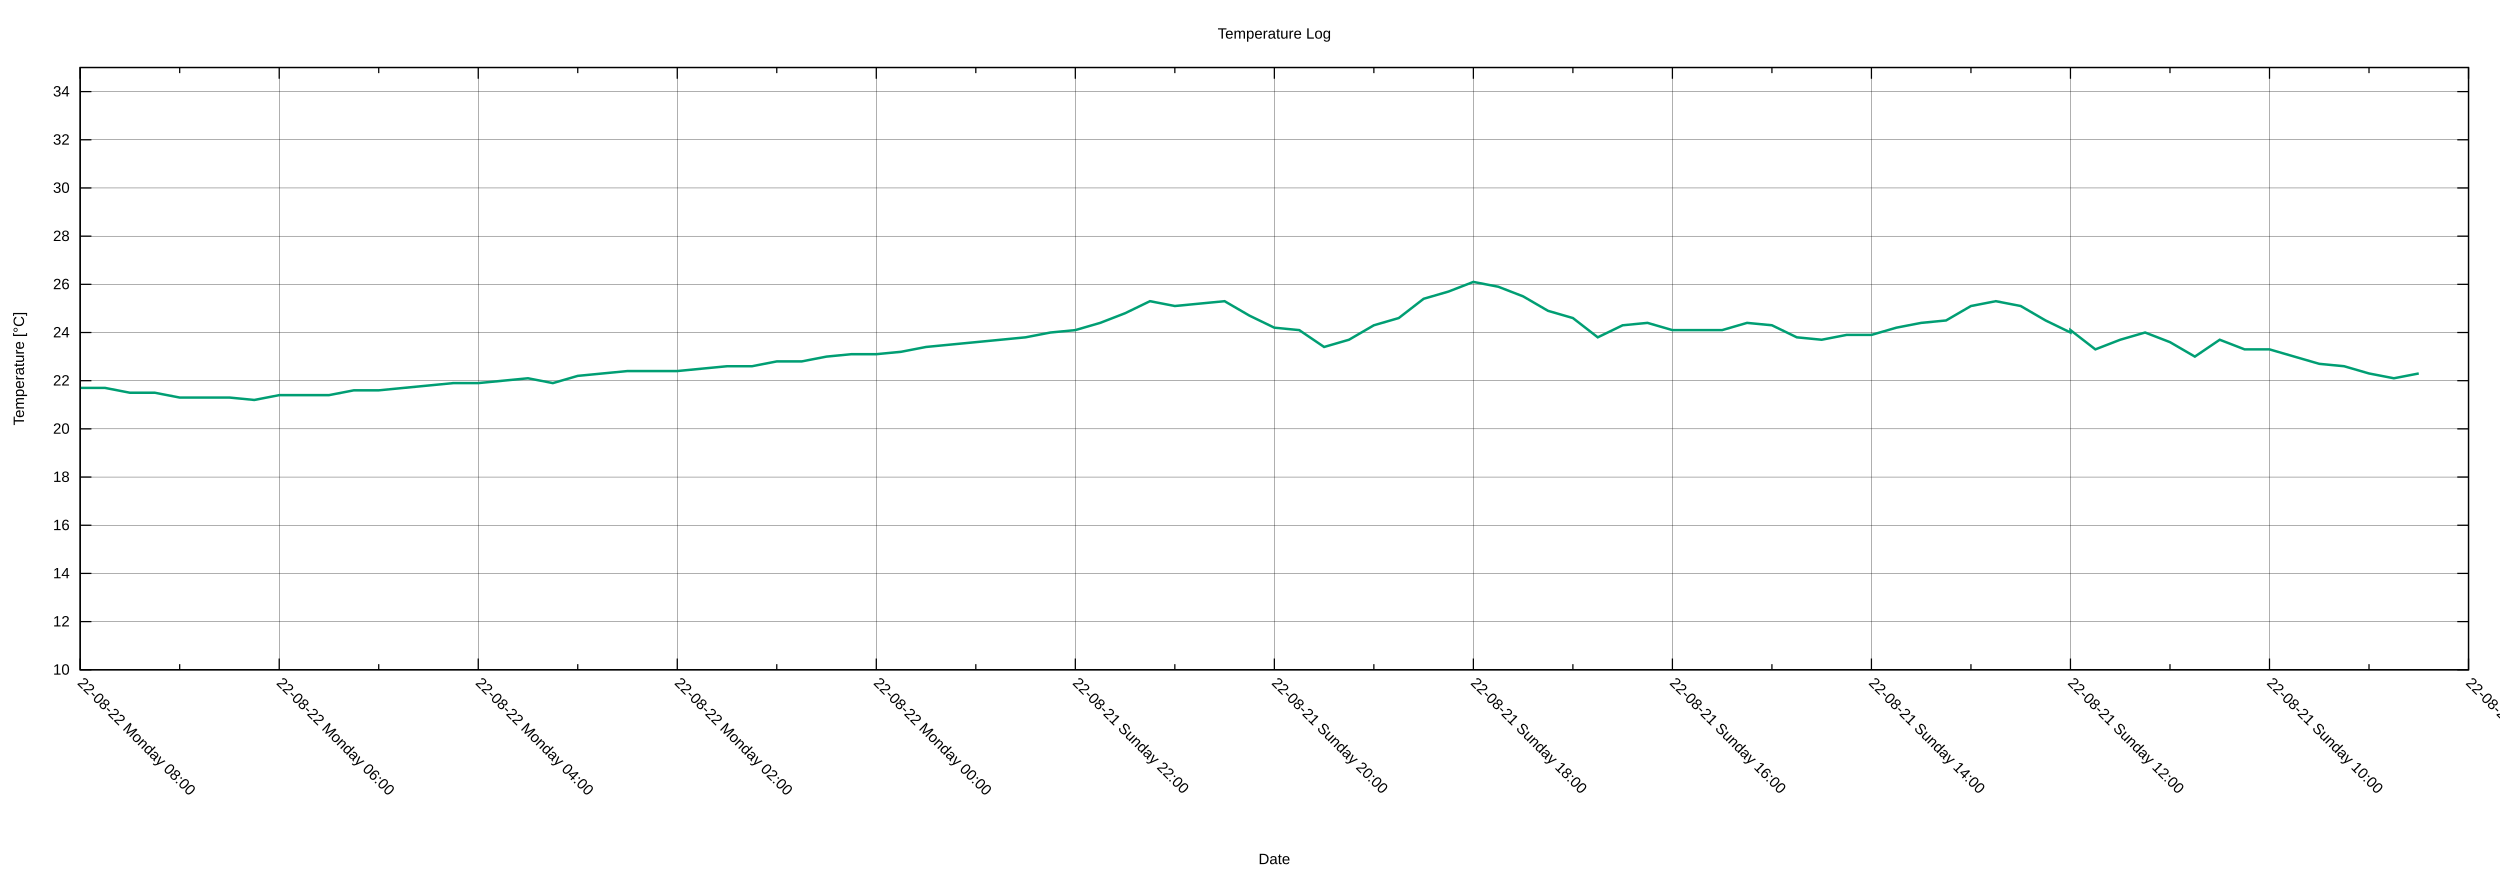
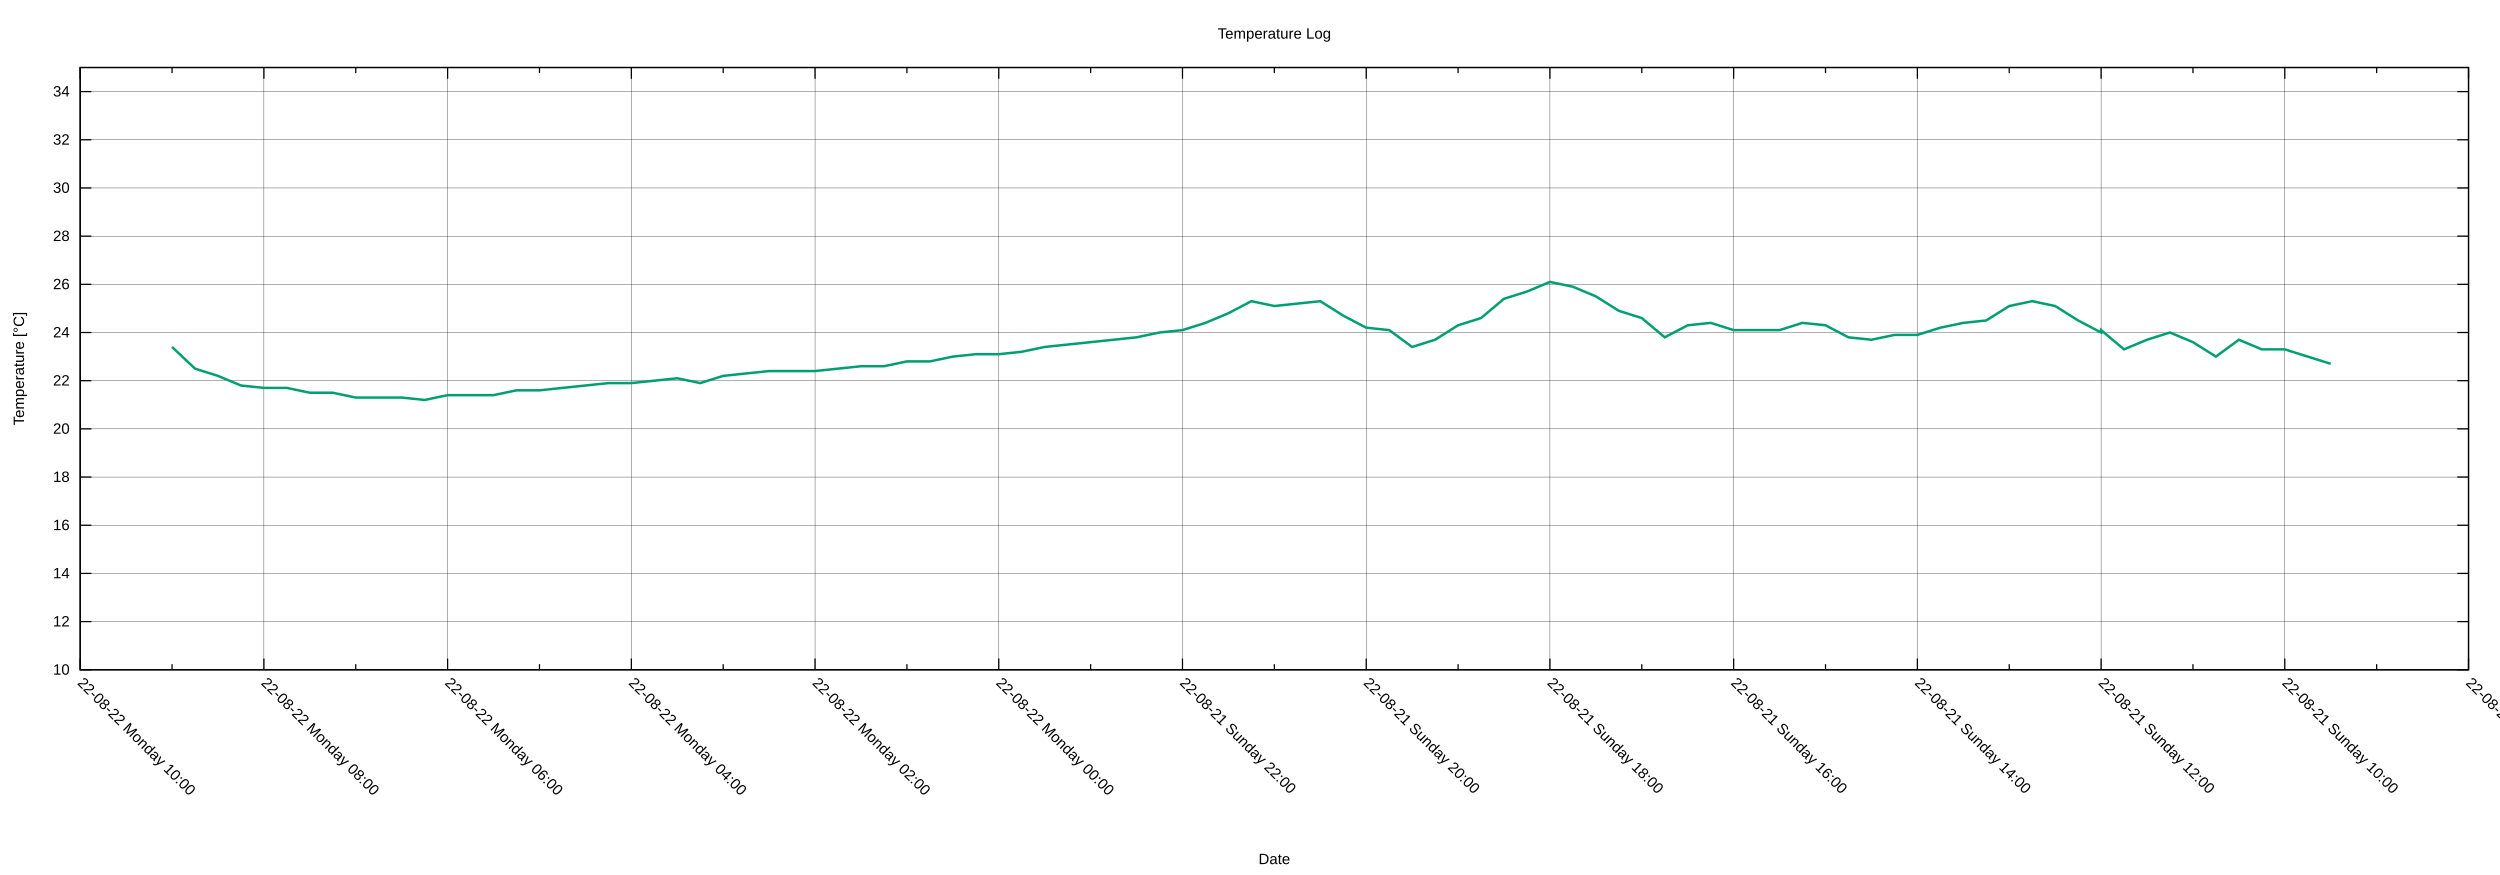
<svg xmlns="http://www.w3.org/2000/svg" xmlns:xlink="http://www.w3.org/1999/xlink" width="2000" height="700" viewBox="0 0 2000 700">
  <g id="gnuplot_canvas">
    <rect x="0" y="0" width="2000" height="700" fill="none" />
    <defs>
      <circle id="gpDot" r="0.5" stroke-width="0.5" stroke="currentColor" />
      <path id="gpPt0" stroke-width="0.222" stroke="currentColor" d="M-1,0 h2 M0,-1 v2" />
      <path id="gpPt1" stroke-width="0.222" stroke="currentColor" d="M-1,-1 L1,1 M1,-1 L-1,1" />
      <path id="gpPt2" stroke-width="0.222" stroke="currentColor" d="M-1,0 L1,0 M0,-1 L0,1 M-1,-1 L1,1 M-1,1 L1,-1" />
      <rect id="gpPt3" stroke-width="0.222" stroke="currentColor" x="-1" y="-1" width="2" height="2" />
      <rect id="gpPt4" stroke-width="0.222" stroke="currentColor" fill="currentColor" x="-1" y="-1" width="2" height="2" />
      <circle id="gpPt5" stroke-width="0.222" stroke="currentColor" cx="0" cy="0" r="1" />
      <use xlink:href="#gpPt5" id="gpPt6" fill="currentColor" stroke="none" />
      <path id="gpPt7" stroke-width="0.222" stroke="currentColor" d="M0,-1.33 L-1.33,0.67 L1.33,0.67 z" />
      <use xlink:href="#gpPt7" id="gpPt8" fill="currentColor" stroke="none" />
      <use xlink:href="#gpPt7" id="gpPt9" stroke="currentColor" transform="rotate(180)" />
      <use xlink:href="#gpPt9" id="gpPt10" fill="currentColor" stroke="none" />
      <use xlink:href="#gpPt3" id="gpPt11" stroke="currentColor" transform="rotate(45)" />
      <use xlink:href="#gpPt11" id="gpPt12" fill="currentColor" stroke="none" />
      <path id="gpPt13" stroke-width="0.222" stroke="currentColor" d="M0,1.330 L1.265,0.411 L0.782,-1.067 L-0.782,-1.076 L-1.265,0.411 z" />
      <use xlink:href="#gpPt13" id="gpPt14" fill="currentColor" stroke="none" />
      <filter id="textbox" filterUnits="objectBoundingBox" x="0" y="0" height="1" width="1">
        <feFlood flood-color="white" flood-opacity="1" result="bgnd" />
        <feComposite in="SourceGraphic" in2="bgnd" operator="atop" />
      </filter>
      <filter id="greybox" filterUnits="objectBoundingBox" x="0" y="0" height="1" width="1">
        <feFlood flood-color="lightgrey" flood-opacity="1" result="grey" />
        <feComposite in="SourceGraphic" in2="grey" operator="atop" />
      </filter>
    </defs>
    <g fill="none" color="white" stroke="currentColor" stroke-width="1.00" stroke-linecap="butt" stroke-linejoin="miter">
</g>
    <g fill="none" color="black" stroke="currentColor" stroke-width="1.00" stroke-linecap="butt" stroke-linejoin="miter">
</g>
    <g fill="none" color="black" stroke="black" stroke-width="0.25" stroke-linecap="butt" stroke-linejoin="miter">
</g>
    <g fill="none" color="black" stroke="currentColor" stroke-width="0.25" stroke-linecap="butt" stroke-linejoin="miter">
      <path stroke="black" class="gridline" d="M64.14,535.82 L1974.82,535.82  " />
    </g>
    <g fill="none" color="black" stroke="black" stroke-width="1.00" stroke-linecap="butt" stroke-linejoin="miter">
</g>
    <g fill="none" color="black" stroke="currentColor" stroke-width="1.00" stroke-linecap="butt" stroke-linejoin="miter">
      <path stroke="black" d="M64.14,535.82 L73.14,535.82 M1974.82,535.82 L1965.82,535.82  " />
      <g transform="translate(55.75,539.72)" stroke="none" fill="black" font-family="Arial" font-size="12.00" text-anchor="end">
        <text>
          <tspan font-family="Arial"> 10</tspan>
        </text>
      </g>
    </g>
    <g fill="none" color="black" stroke="currentColor" stroke-width="1.00" stroke-linecap="butt" stroke-linejoin="miter">
</g>
    <g fill="none" color="black" stroke="black" stroke-width="0.25" stroke-linecap="butt" stroke-linejoin="miter">
</g>
    <g fill="none" color="black" stroke="currentColor" stroke-width="0.25" stroke-linecap="butt" stroke-linejoin="miter">
      <path stroke="black" class="gridline" d="M64.14,497.28 L1974.82,497.28  " />
    </g>
    <g fill="none" color="black" stroke="black" stroke-width="1.00" stroke-linecap="butt" stroke-linejoin="miter">
</g>
    <g fill="none" color="black" stroke="currentColor" stroke-width="1.00" stroke-linecap="butt" stroke-linejoin="miter">
      <path stroke="black" d="M64.14,497.28 L73.14,497.28 M1974.82,497.28 L1965.82,497.28  " />
      <g transform="translate(55.75,501.18)" stroke="none" fill="black" font-family="Arial" font-size="12.00" text-anchor="end">
        <text>
          <tspan font-family="Arial"> 12</tspan>
        </text>
      </g>
    </g>
    <g fill="none" color="black" stroke="currentColor" stroke-width="1.00" stroke-linecap="butt" stroke-linejoin="miter">
</g>
    <g fill="none" color="black" stroke="black" stroke-width="0.25" stroke-linecap="butt" stroke-linejoin="miter">
</g>
    <g fill="none" color="black" stroke="currentColor" stroke-width="0.25" stroke-linecap="butt" stroke-linejoin="miter">
      <path stroke="black" class="gridline" d="M64.14,458.73 L1974.82,458.73  " />
    </g>
    <g fill="none" color="black" stroke="black" stroke-width="1.00" stroke-linecap="butt" stroke-linejoin="miter">
</g>
    <g fill="none" color="black" stroke="currentColor" stroke-width="1.00" stroke-linecap="butt" stroke-linejoin="miter">
      <path stroke="black" d="M64.14,458.73 L73.14,458.73 M1974.82,458.73 L1965.82,458.73  " />
      <g transform="translate(55.75,462.63)" stroke="none" fill="black" font-family="Arial" font-size="12.00" text-anchor="end">
        <text>
          <tspan font-family="Arial"> 14</tspan>
        </text>
      </g>
    </g>
    <g fill="none" color="black" stroke="currentColor" stroke-width="1.00" stroke-linecap="butt" stroke-linejoin="miter">
</g>
    <g fill="none" color="black" stroke="black" stroke-width="0.25" stroke-linecap="butt" stroke-linejoin="miter">
</g>
    <g fill="none" color="black" stroke="currentColor" stroke-width="0.25" stroke-linecap="butt" stroke-linejoin="miter">
      <path stroke="black" class="gridline" d="M64.14,420.19 L1974.82,420.19  " />
    </g>
    <g fill="none" color="black" stroke="black" stroke-width="1.00" stroke-linecap="butt" stroke-linejoin="miter">
</g>
    <g fill="none" color="black" stroke="currentColor" stroke-width="1.00" stroke-linecap="butt" stroke-linejoin="miter">
      <path stroke="black" d="M64.14,420.19 L73.14,420.19 M1974.82,420.19 L1965.82,420.19  " />
      <g transform="translate(55.75,424.09)" stroke="none" fill="black" font-family="Arial" font-size="12.00" text-anchor="end">
        <text>
          <tspan font-family="Arial"> 16</tspan>
        </text>
      </g>
    </g>
    <g fill="none" color="black" stroke="currentColor" stroke-width="1.00" stroke-linecap="butt" stroke-linejoin="miter">
</g>
    <g fill="none" color="black" stroke="black" stroke-width="0.25" stroke-linecap="butt" stroke-linejoin="miter">
</g>
    <g fill="none" color="black" stroke="currentColor" stroke-width="0.25" stroke-linecap="butt" stroke-linejoin="miter">
      <path stroke="black" class="gridline" d="M64.14,381.64 L1974.82,381.64  " />
    </g>
    <g fill="none" color="black" stroke="black" stroke-width="1.00" stroke-linecap="butt" stroke-linejoin="miter">
</g>
    <g fill="none" color="black" stroke="currentColor" stroke-width="1.00" stroke-linecap="butt" stroke-linejoin="miter">
      <path stroke="black" d="M64.14,381.64 L73.14,381.64 M1974.82,381.64 L1965.82,381.64  " />
      <g transform="translate(55.75,385.54)" stroke="none" fill="black" font-family="Arial" font-size="12.00" text-anchor="end">
        <text>
          <tspan font-family="Arial"> 18</tspan>
        </text>
      </g>
    </g>
    <g fill="none" color="black" stroke="currentColor" stroke-width="1.00" stroke-linecap="butt" stroke-linejoin="miter">
</g>
    <g fill="none" color="black" stroke="black" stroke-width="0.25" stroke-linecap="butt" stroke-linejoin="miter">
</g>
    <g fill="none" color="black" stroke="currentColor" stroke-width="0.25" stroke-linecap="butt" stroke-linejoin="miter">
      <path stroke="black" class="gridline" d="M64.14,343.10 L1974.82,343.10  " />
    </g>
    <g fill="none" color="black" stroke="black" stroke-width="1.00" stroke-linecap="butt" stroke-linejoin="miter">
</g>
    <g fill="none" color="black" stroke="currentColor" stroke-width="1.00" stroke-linecap="butt" stroke-linejoin="miter">
      <path stroke="black" d="M64.14,343.10 L73.14,343.10 M1974.82,343.10 L1965.82,343.10  " />
      <g transform="translate(55.75,347.00)" stroke="none" fill="black" font-family="Arial" font-size="12.00" text-anchor="end">
        <text>
          <tspan font-family="Arial"> 20</tspan>
        </text>
      </g>
    </g>
    <g fill="none" color="black" stroke="currentColor" stroke-width="1.00" stroke-linecap="butt" stroke-linejoin="miter">
</g>
    <g fill="none" color="black" stroke="black" stroke-width="0.25" stroke-linecap="butt" stroke-linejoin="miter">
</g>
    <g fill="none" color="black" stroke="currentColor" stroke-width="0.25" stroke-linecap="butt" stroke-linejoin="miter">
      <path stroke="black" class="gridline" d="M64.14,304.55 L1974.82,304.55  " />
    </g>
    <g fill="none" color="black" stroke="black" stroke-width="1.00" stroke-linecap="butt" stroke-linejoin="miter">
</g>
    <g fill="none" color="black" stroke="currentColor" stroke-width="1.00" stroke-linecap="butt" stroke-linejoin="miter">
      <path stroke="black" d="M64.14,304.55 L73.14,304.55 M1974.82,304.55 L1965.82,304.55  " />
      <g transform="translate(55.75,308.45)" stroke="none" fill="black" font-family="Arial" font-size="12.00" text-anchor="end">
        <text>
          <tspan font-family="Arial"> 22</tspan>
        </text>
      </g>
    </g>
    <g fill="none" color="black" stroke="currentColor" stroke-width="1.00" stroke-linecap="butt" stroke-linejoin="miter">
</g>
    <g fill="none" color="black" stroke="black" stroke-width="0.25" stroke-linecap="butt" stroke-linejoin="miter">
</g>
    <g fill="none" color="black" stroke="currentColor" stroke-width="0.25" stroke-linecap="butt" stroke-linejoin="miter">
      <path stroke="black" class="gridline" d="M64.14,266.01 L1974.82,266.01  " />
    </g>
    <g fill="none" color="black" stroke="black" stroke-width="1.00" stroke-linecap="butt" stroke-linejoin="miter">
</g>
    <g fill="none" color="black" stroke="currentColor" stroke-width="1.00" stroke-linecap="butt" stroke-linejoin="miter">
      <path stroke="black" d="M64.14,266.01 L73.14,266.01 M1974.82,266.01 L1965.82,266.01  " />
      <g transform="translate(55.75,269.91)" stroke="none" fill="black" font-family="Arial" font-size="12.00" text-anchor="end">
        <text>
          <tspan font-family="Arial"> 24</tspan>
        </text>
      </g>
    </g>
    <g fill="none" color="black" stroke="currentColor" stroke-width="1.00" stroke-linecap="butt" stroke-linejoin="miter">
</g>
    <g fill="none" color="black" stroke="black" stroke-width="0.25" stroke-linecap="butt" stroke-linejoin="miter">
</g>
    <g fill="none" color="black" stroke="currentColor" stroke-width="0.25" stroke-linecap="butt" stroke-linejoin="miter">
      <path stroke="black" class="gridline" d="M64.14,227.46 L1974.82,227.46  " />
    </g>
    <g fill="none" color="black" stroke="black" stroke-width="1.00" stroke-linecap="butt" stroke-linejoin="miter">
</g>
    <g fill="none" color="black" stroke="currentColor" stroke-width="1.00" stroke-linecap="butt" stroke-linejoin="miter">
      <path stroke="black" d="M64.14,227.46 L73.14,227.46 M1974.82,227.46 L1965.82,227.46  " />
      <g transform="translate(55.75,231.36)" stroke="none" fill="black" font-family="Arial" font-size="12.00" text-anchor="end">
        <text>
          <tspan font-family="Arial"> 26</tspan>
        </text>
      </g>
    </g>
    <g fill="none" color="black" stroke="currentColor" stroke-width="1.00" stroke-linecap="butt" stroke-linejoin="miter">
</g>
    <g fill="none" color="black" stroke="black" stroke-width="0.25" stroke-linecap="butt" stroke-linejoin="miter">
</g>
    <g fill="none" color="black" stroke="currentColor" stroke-width="0.25" stroke-linecap="butt" stroke-linejoin="miter">
      <path stroke="black" class="gridline" d="M64.14,188.92 L1974.82,188.92  " />
    </g>
    <g fill="none" color="black" stroke="black" stroke-width="1.00" stroke-linecap="butt" stroke-linejoin="miter">
</g>
    <g fill="none" color="black" stroke="currentColor" stroke-width="1.00" stroke-linecap="butt" stroke-linejoin="miter">
      <path stroke="black" d="M64.14,188.92 L73.14,188.92 M1974.82,188.92 L1965.82,188.92  " />
      <g transform="translate(55.75,192.82)" stroke="none" fill="black" font-family="Arial" font-size="12.00" text-anchor="end">
        <text>
          <tspan font-family="Arial"> 28</tspan>
        </text>
      </g>
    </g>
    <g fill="none" color="black" stroke="currentColor" stroke-width="1.00" stroke-linecap="butt" stroke-linejoin="miter">
</g>
    <g fill="none" color="black" stroke="black" stroke-width="0.25" stroke-linecap="butt" stroke-linejoin="miter">
</g>
    <g fill="none" color="black" stroke="currentColor" stroke-width="0.25" stroke-linecap="butt" stroke-linejoin="miter">
      <path stroke="black" class="gridline" d="M64.14,150.37 L1974.82,150.37  " />
    </g>
    <g fill="none" color="black" stroke="black" stroke-width="1.00" stroke-linecap="butt" stroke-linejoin="miter">
</g>
    <g fill="none" color="black" stroke="currentColor" stroke-width="1.00" stroke-linecap="butt" stroke-linejoin="miter">
      <path stroke="black" d="M64.14,150.37 L73.14,150.37 M1974.82,150.37 L1965.82,150.37  " />
      <g transform="translate(55.75,154.27)" stroke="none" fill="black" font-family="Arial" font-size="12.00" text-anchor="end">
        <text>
          <tspan font-family="Arial"> 30</tspan>
        </text>
      </g>
    </g>
    <g fill="none" color="black" stroke="currentColor" stroke-width="1.00" stroke-linecap="butt" stroke-linejoin="miter">
</g>
    <g fill="none" color="black" stroke="black" stroke-width="0.25" stroke-linecap="butt" stroke-linejoin="miter">
</g>
    <g fill="none" color="black" stroke="currentColor" stroke-width="0.25" stroke-linecap="butt" stroke-linejoin="miter">
      <path stroke="black" class="gridline" d="M64.14,111.83 L1974.82,111.83  " />
    </g>
    <g fill="none" color="black" stroke="black" stroke-width="1.00" stroke-linecap="butt" stroke-linejoin="miter">
</g>
    <g fill="none" color="black" stroke="currentColor" stroke-width="1.00" stroke-linecap="butt" stroke-linejoin="miter">
      <path stroke="black" d="M64.14,111.83 L73.14,111.83 M1974.82,111.83 L1965.82,111.83  " />
      <g transform="translate(55.75,115.73)" stroke="none" fill="black" font-family="Arial" font-size="12.00" text-anchor="end">
        <text>
          <tspan font-family="Arial"> 32</tspan>
        </text>
      </g>
    </g>
    <g fill="none" color="black" stroke="currentColor" stroke-width="1.00" stroke-linecap="butt" stroke-linejoin="miter">
</g>
    <g fill="none" color="black" stroke="black" stroke-width="0.25" stroke-linecap="butt" stroke-linejoin="miter">
</g>
    <g fill="none" color="black" stroke="currentColor" stroke-width="0.25" stroke-linecap="butt" stroke-linejoin="miter">
      <path stroke="black" class="gridline" d="M64.14,73.28 L1974.82,73.28  " />
    </g>
    <g fill="none" color="black" stroke="black" stroke-width="1.00" stroke-linecap="butt" stroke-linejoin="miter">
</g>
    <g fill="none" color="black" stroke="currentColor" stroke-width="1.00" stroke-linecap="butt" stroke-linejoin="miter">
      <path stroke="black" d="M64.14,73.28 L73.14,73.28 M1974.82,73.28 L1965.82,73.28  " />
      <g transform="translate(55.75,77.18)" stroke="none" fill="black" font-family="Arial" font-size="12.00" text-anchor="end">
        <text>
          <tspan font-family="Arial"> 34</tspan>
        </text>
      </g>
    </g>
    <g fill="none" color="black" stroke="currentColor" stroke-width="1.00" stroke-linecap="butt" stroke-linejoin="miter">
</g>
    <g fill="none" color="black" stroke="black" stroke-width="0.25" stroke-linecap="butt" stroke-linejoin="miter">
</g>
    <g fill="none" color="black" stroke="currentColor" stroke-width="0.25" stroke-linecap="butt" stroke-linejoin="miter">
      <path stroke="black" class="gridline" d="M1974.82,535.82 L1974.82,54.01  " />
    </g>
    <g fill="none" color="black" stroke="black" stroke-width="1.00" stroke-linecap="butt" stroke-linejoin="miter">
</g>
    <g fill="none" color="black" stroke="currentColor" stroke-width="1.00" stroke-linecap="butt" stroke-linejoin="miter">
      <path stroke="black" d="M1974.82,535.82 L1974.82,526.82 M1974.82,54.01 L1974.82,63.01  " />
      <g transform="translate(1972.06,546.97) rotate(45)" stroke="none" fill="black" font-family="Arial" font-size="12.00" text-anchor="start">
        <text>
          <tspan font-family="Arial">22-08-21 Sunday 08:00</tspan>
        </text>
      </g>
    </g>
    <g fill="none" color="black" stroke="currentColor" stroke-width="1.00" stroke-linecap="butt" stroke-linejoin="miter">
-       <path stroke="black" d="M1895.21,535.82 L1895.21,531.32 M1895.21,54.01 L1895.21,58.51  " />
-     </g>
-     <g fill="none" color="black" stroke="black" stroke-width="0.25" stroke-linecap="butt" stroke-linejoin="miter">
- </g>
-     <g fill="none" color="black" stroke="currentColor" stroke-width="0.25" stroke-linecap="butt" stroke-linejoin="miter">
-       <path stroke="black" class="gridline" d="M1815.60,535.82 L1815.60,54.01  " />
-     </g>
-     <g fill="none" color="black" stroke="black" stroke-width="1.00" stroke-linecap="butt" stroke-linejoin="miter">
- </g>
-     <g fill="none" color="black" stroke="currentColor" stroke-width="1.00" stroke-linecap="butt" stroke-linejoin="miter">
-       <path stroke="black" d="M1815.60,535.82 L1815.60,526.82 M1815.60,54.01 L1815.60,63.01  " />
-       <g transform="translate(1812.84,546.97) rotate(45)" stroke="none" fill="black" font-family="Arial" font-size="12.00" text-anchor="start">
+       <path stroke="black" d="M1901.33,535.82 L1901.33,531.32 M1901.33,54.01 L1901.33,58.51  " />
+     </g>
+     <g fill="none" color="black" stroke="black" stroke-width="0.25" stroke-linecap="butt" stroke-linejoin="miter">
+ </g>
+     <g fill="none" color="black" stroke="currentColor" stroke-width="0.25" stroke-linecap="butt" stroke-linejoin="miter">
+       <path stroke="black" class="gridline" d="M1827.84,535.82 L1827.84,54.01  " />
+     </g>
+     <g fill="none" color="black" stroke="black" stroke-width="1.00" stroke-linecap="butt" stroke-linejoin="miter">
+ </g>
+     <g fill="none" color="black" stroke="currentColor" stroke-width="1.00" stroke-linecap="butt" stroke-linejoin="miter">
+       <path stroke="black" d="M1827.84,535.82 L1827.84,526.82 M1827.84,54.01 L1827.84,63.01  " />
+       <g transform="translate(1825.08,546.97) rotate(45)" stroke="none" fill="black" font-family="Arial" font-size="12.00" text-anchor="start">
        <text>
          <tspan font-family="Arial">22-08-21 Sunday 10:00</tspan>
        </text>
      </g>
    </g>
    <g fill="none" color="black" stroke="currentColor" stroke-width="1.00" stroke-linecap="butt" stroke-linejoin="miter">
-       <path stroke="black" d="M1735.99,535.82 L1735.99,531.32 M1735.99,54.01 L1735.99,58.51  " />
-     </g>
-     <g fill="none" color="black" stroke="black" stroke-width="0.25" stroke-linecap="butt" stroke-linejoin="miter">
- </g>
-     <g fill="none" color="black" stroke="currentColor" stroke-width="0.25" stroke-linecap="butt" stroke-linejoin="miter">
-       <path stroke="black" class="gridline" d="M1656.37,535.82 L1656.37,54.01  " />
-     </g>
-     <g fill="none" color="black" stroke="black" stroke-width="1.00" stroke-linecap="butt" stroke-linejoin="miter">
- </g>
-     <g fill="none" color="black" stroke="currentColor" stroke-width="1.00" stroke-linecap="butt" stroke-linejoin="miter">
-       <path stroke="black" d="M1656.37,535.82 L1656.37,526.82 M1656.37,54.01 L1656.37,63.01  " />
-       <g transform="translate(1653.61,546.97) rotate(45)" stroke="none" fill="black" font-family="Arial" font-size="12.00" text-anchor="start">
+       <path stroke="black" d="M1754.36,535.82 L1754.36,531.32 M1754.36,54.01 L1754.36,58.51  " />
+     </g>
+     <g fill="none" color="black" stroke="black" stroke-width="0.25" stroke-linecap="butt" stroke-linejoin="miter">
+ </g>
+     <g fill="none" color="black" stroke="currentColor" stroke-width="0.25" stroke-linecap="butt" stroke-linejoin="miter">
+       <path stroke="black" class="gridline" d="M1680.87,535.82 L1680.87,54.01  " />
+     </g>
+     <g fill="none" color="black" stroke="black" stroke-width="1.00" stroke-linecap="butt" stroke-linejoin="miter">
+ </g>
+     <g fill="none" color="black" stroke="currentColor" stroke-width="1.00" stroke-linecap="butt" stroke-linejoin="miter">
+       <path stroke="black" d="M1680.87,535.82 L1680.87,526.82 M1680.87,54.01 L1680.87,63.01  " />
+       <g transform="translate(1678.11,546.97) rotate(45)" stroke="none" fill="black" font-family="Arial" font-size="12.00" text-anchor="start">
        <text>
          <tspan font-family="Arial">22-08-21 Sunday 12:00</tspan>
        </text>
      </g>
    </g>
    <g fill="none" color="black" stroke="currentColor" stroke-width="1.00" stroke-linecap="butt" stroke-linejoin="miter">
-       <path stroke="black" d="M1576.76,535.82 L1576.76,531.32 M1576.76,54.01 L1576.76,58.51  " />
-     </g>
-     <g fill="none" color="black" stroke="black" stroke-width="0.25" stroke-linecap="butt" stroke-linejoin="miter">
- </g>
-     <g fill="none" color="black" stroke="currentColor" stroke-width="0.25" stroke-linecap="butt" stroke-linejoin="miter">
-       <path stroke="black" class="gridline" d="M1497.15,535.82 L1497.15,54.01  " />
-     </g>
-     <g fill="none" color="black" stroke="black" stroke-width="1.00" stroke-linecap="butt" stroke-linejoin="miter">
- </g>
-     <g fill="none" color="black" stroke="currentColor" stroke-width="1.00" stroke-linecap="butt" stroke-linejoin="miter">
-       <path stroke="black" d="M1497.15,535.82 L1497.15,526.82 M1497.15,54.01 L1497.15,63.01  " />
-       <g transform="translate(1494.39,546.97) rotate(45)" stroke="none" fill="black" font-family="Arial" font-size="12.00" text-anchor="start">
+       <path stroke="black" d="M1607.38,535.82 L1607.38,531.32 M1607.38,54.01 L1607.38,58.51  " />
+     </g>
+     <g fill="none" color="black" stroke="black" stroke-width="0.25" stroke-linecap="butt" stroke-linejoin="miter">
+ </g>
+     <g fill="none" color="black" stroke="currentColor" stroke-width="0.25" stroke-linecap="butt" stroke-linejoin="miter">
+       <path stroke="black" class="gridline" d="M1533.89,535.82 L1533.89,54.01  " />
+     </g>
+     <g fill="none" color="black" stroke="black" stroke-width="1.00" stroke-linecap="butt" stroke-linejoin="miter">
+ </g>
+     <g fill="none" color="black" stroke="currentColor" stroke-width="1.00" stroke-linecap="butt" stroke-linejoin="miter">
+       <path stroke="black" d="M1533.89,535.82 L1533.89,526.82 M1533.89,54.01 L1533.89,63.01  " />
+       <g transform="translate(1531.13,546.97) rotate(45)" stroke="none" fill="black" font-family="Arial" font-size="12.00" text-anchor="start">
        <text>
          <tspan font-family="Arial">22-08-21 Sunday 14:00</tspan>
        </text>
      </g>
    </g>
    <g fill="none" color="black" stroke="currentColor" stroke-width="1.00" stroke-linecap="butt" stroke-linejoin="miter">
-       <path stroke="black" d="M1417.54,535.82 L1417.54,531.32 M1417.54,54.01 L1417.54,58.51  " />
-     </g>
-     <g fill="none" color="black" stroke="black" stroke-width="0.25" stroke-linecap="butt" stroke-linejoin="miter">
- </g>
-     <g fill="none" color="black" stroke="currentColor" stroke-width="0.25" stroke-linecap="butt" stroke-linejoin="miter">
-       <path stroke="black" class="gridline" d="M1337.93,535.82 L1337.93,54.01  " />
-     </g>
-     <g fill="none" color="black" stroke="black" stroke-width="1.00" stroke-linecap="butt" stroke-linejoin="miter">
- </g>
-     <g fill="none" color="black" stroke="currentColor" stroke-width="1.00" stroke-linecap="butt" stroke-linejoin="miter">
-       <path stroke="black" d="M1337.93,535.82 L1337.93,526.82 M1337.93,54.01 L1337.93,63.01  " />
-       <g transform="translate(1335.17,546.97) rotate(45)" stroke="none" fill="black" font-family="Arial" font-size="12.00" text-anchor="start">
+       <path stroke="black" d="M1460.41,535.82 L1460.41,531.32 M1460.41,54.01 L1460.41,58.51  " />
+     </g>
+     <g fill="none" color="black" stroke="black" stroke-width="0.25" stroke-linecap="butt" stroke-linejoin="miter">
+ </g>
+     <g fill="none" color="black" stroke="currentColor" stroke-width="0.25" stroke-linecap="butt" stroke-linejoin="miter">
+       <path stroke="black" class="gridline" d="M1386.92,535.82 L1386.92,54.01  " />
+     </g>
+     <g fill="none" color="black" stroke="black" stroke-width="1.00" stroke-linecap="butt" stroke-linejoin="miter">
+ </g>
+     <g fill="none" color="black" stroke="currentColor" stroke-width="1.00" stroke-linecap="butt" stroke-linejoin="miter">
+       <path stroke="black" d="M1386.92,535.82 L1386.92,526.82 M1386.92,54.01 L1386.92,63.01  " />
+       <g transform="translate(1384.16,546.97) rotate(45)" stroke="none" fill="black" font-family="Arial" font-size="12.00" text-anchor="start">
        <text>
          <tspan font-family="Arial">22-08-21 Sunday 16:00</tspan>
        </text>
      </g>
    </g>
    <g fill="none" color="black" stroke="currentColor" stroke-width="1.00" stroke-linecap="butt" stroke-linejoin="miter">
-       <path stroke="black" d="M1258.32,535.82 L1258.32,531.32 M1258.32,54.01 L1258.32,58.51  " />
-     </g>
-     <g fill="none" color="black" stroke="black" stroke-width="0.25" stroke-linecap="butt" stroke-linejoin="miter">
- </g>
-     <g fill="none" color="black" stroke="currentColor" stroke-width="0.25" stroke-linecap="butt" stroke-linejoin="miter">
-       <path stroke="black" class="gridline" d="M1178.70,535.82 L1178.70,54.01  " />
-     </g>
-     <g fill="none" color="black" stroke="black" stroke-width="1.00" stroke-linecap="butt" stroke-linejoin="miter">
- </g>
-     <g fill="none" color="black" stroke="currentColor" stroke-width="1.00" stroke-linecap="butt" stroke-linejoin="miter">
-       <path stroke="black" d="M1178.70,535.82 L1178.70,526.82 M1178.70,54.01 L1178.70,63.01  " />
-       <g transform="translate(1175.94,546.97) rotate(45)" stroke="none" fill="black" font-family="Arial" font-size="12.00" text-anchor="start">
+       <path stroke="black" d="M1313.43,535.82 L1313.43,531.32 M1313.43,54.01 L1313.43,58.51  " />
+     </g>
+     <g fill="none" color="black" stroke="black" stroke-width="0.25" stroke-linecap="butt" stroke-linejoin="miter">
+ </g>
+     <g fill="none" color="black" stroke="currentColor" stroke-width="0.25" stroke-linecap="butt" stroke-linejoin="miter">
+       <path stroke="black" class="gridline" d="M1239.94,535.82 L1239.94,54.01  " />
+     </g>
+     <g fill="none" color="black" stroke="black" stroke-width="1.00" stroke-linecap="butt" stroke-linejoin="miter">
+ </g>
+     <g fill="none" color="black" stroke="currentColor" stroke-width="1.00" stroke-linecap="butt" stroke-linejoin="miter">
+       <path stroke="black" d="M1239.94,535.82 L1239.94,526.82 M1239.94,54.01 L1239.94,63.01  " />
+       <g transform="translate(1237.18,546.97) rotate(45)" stroke="none" fill="black" font-family="Arial" font-size="12.00" text-anchor="start">
        <text>
          <tspan font-family="Arial">22-08-21 Sunday 18:00</tspan>
        </text>
      </g>
    </g>
    <g fill="none" color="black" stroke="currentColor" stroke-width="1.00" stroke-linecap="butt" stroke-linejoin="miter">
-       <path stroke="black" d="M1099.09,535.82 L1099.09,531.32 M1099.09,54.01 L1099.09,58.51  " />
-     </g>
-     <g fill="none" color="black" stroke="black" stroke-width="0.25" stroke-linecap="butt" stroke-linejoin="miter">
- </g>
-     <g fill="none" color="black" stroke="currentColor" stroke-width="0.25" stroke-linecap="butt" stroke-linejoin="miter">
-       <path stroke="black" class="gridline" d="M1019.48,535.82 L1019.48,54.01  " />
-     </g>
-     <g fill="none" color="black" stroke="black" stroke-width="1.00" stroke-linecap="butt" stroke-linejoin="miter">
- </g>
-     <g fill="none" color="black" stroke="currentColor" stroke-width="1.00" stroke-linecap="butt" stroke-linejoin="miter">
-       <path stroke="black" d="M1019.48,535.82 L1019.48,526.82 M1019.48,54.01 L1019.48,63.01  " />
-       <g transform="translate(1016.72,546.97) rotate(45)" stroke="none" fill="black" font-family="Arial" font-size="12.00" text-anchor="start">
+       <path stroke="black" d="M1166.46,535.82 L1166.46,531.32 M1166.46,54.01 L1166.46,58.51  " />
+     </g>
+     <g fill="none" color="black" stroke="black" stroke-width="0.25" stroke-linecap="butt" stroke-linejoin="miter">
+ </g>
+     <g fill="none" color="black" stroke="currentColor" stroke-width="0.25" stroke-linecap="butt" stroke-linejoin="miter">
+       <path stroke="black" class="gridline" d="M1092.97,535.82 L1092.97,54.01  " />
+     </g>
+     <g fill="none" color="black" stroke="black" stroke-width="1.00" stroke-linecap="butt" stroke-linejoin="miter">
+ </g>
+     <g fill="none" color="black" stroke="currentColor" stroke-width="1.00" stroke-linecap="butt" stroke-linejoin="miter">
+       <path stroke="black" d="M1092.97,535.82 L1092.97,526.82 M1092.97,54.01 L1092.97,63.01  " />
+       <g transform="translate(1090.21,546.97) rotate(45)" stroke="none" fill="black" font-family="Arial" font-size="12.00" text-anchor="start">
        <text>
          <tspan font-family="Arial">22-08-21 Sunday 20:00</tspan>
        </text>
      </g>
    </g>
    <g fill="none" color="black" stroke="currentColor" stroke-width="1.00" stroke-linecap="butt" stroke-linejoin="miter">
-       <path stroke="black" d="M939.87,535.82 L939.87,531.32 M939.87,54.01 L939.87,58.51  " />
-     </g>
-     <g fill="none" color="black" stroke="black" stroke-width="0.25" stroke-linecap="butt" stroke-linejoin="miter">
- </g>
-     <g fill="none" color="black" stroke="currentColor" stroke-width="0.25" stroke-linecap="butt" stroke-linejoin="miter">
-       <path stroke="black" class="gridline" d="M860.26,535.82 L860.26,54.01  " />
-     </g>
-     <g fill="none" color="black" stroke="black" stroke-width="1.00" stroke-linecap="butt" stroke-linejoin="miter">
- </g>
-     <g fill="none" color="black" stroke="currentColor" stroke-width="1.00" stroke-linecap="butt" stroke-linejoin="miter">
-       <path stroke="black" d="M860.26,535.82 L860.26,526.82 M860.26,54.01 L860.26,63.01  " />
-       <g transform="translate(857.50,546.97) rotate(45)" stroke="none" fill="black" font-family="Arial" font-size="12.00" text-anchor="start">
+       <path stroke="black" d="M1019.48,535.82 L1019.48,531.32 M1019.48,54.01 L1019.48,58.51  " />
+     </g>
+     <g fill="none" color="black" stroke="black" stroke-width="0.25" stroke-linecap="butt" stroke-linejoin="miter">
+ </g>
+     <g fill="none" color="black" stroke="currentColor" stroke-width="0.25" stroke-linecap="butt" stroke-linejoin="miter">
+       <path stroke="black" class="gridline" d="M945.99,535.82 L945.99,54.01  " />
+     </g>
+     <g fill="none" color="black" stroke="black" stroke-width="1.00" stroke-linecap="butt" stroke-linejoin="miter">
+ </g>
+     <g fill="none" color="black" stroke="currentColor" stroke-width="1.00" stroke-linecap="butt" stroke-linejoin="miter">
+       <path stroke="black" d="M945.99,535.82 L945.99,526.82 M945.99,54.01 L945.99,63.01  " />
+       <g transform="translate(943.23,546.97) rotate(45)" stroke="none" fill="black" font-family="Arial" font-size="12.00" text-anchor="start">
        <text>
          <tspan font-family="Arial">22-08-21 Sunday 22:00</tspan>
        </text>
      </g>
    </g>
    <g fill="none" color="black" stroke="currentColor" stroke-width="1.00" stroke-linecap="butt" stroke-linejoin="miter">
-       <path stroke="black" d="M780.65,535.82 L780.65,531.32 M780.65,54.01 L780.65,58.51  " />
-     </g>
-     <g fill="none" color="black" stroke="black" stroke-width="0.25" stroke-linecap="butt" stroke-linejoin="miter">
- </g>
-     <g fill="none" color="black" stroke="currentColor" stroke-width="0.25" stroke-linecap="butt" stroke-linejoin="miter">
-       <path stroke="black" class="gridline" d="M701.03,535.82 L701.03,54.01  " />
-     </g>
-     <g fill="none" color="black" stroke="black" stroke-width="1.00" stroke-linecap="butt" stroke-linejoin="miter">
- </g>
-     <g fill="none" color="black" stroke="currentColor" stroke-width="1.00" stroke-linecap="butt" stroke-linejoin="miter">
-       <path stroke="black" d="M701.03,535.82 L701.03,526.82 M701.03,54.01 L701.03,63.01  " />
-       <g transform="translate(698.27,546.97) rotate(45)" stroke="none" fill="black" font-family="Arial" font-size="12.00" text-anchor="start">
+       <path stroke="black" d="M872.50,535.82 L872.50,531.32 M872.50,54.01 L872.50,58.51  " />
+     </g>
+     <g fill="none" color="black" stroke="black" stroke-width="0.25" stroke-linecap="butt" stroke-linejoin="miter">
+ </g>
+     <g fill="none" color="black" stroke="currentColor" stroke-width="0.25" stroke-linecap="butt" stroke-linejoin="miter">
+       <path stroke="black" class="gridline" d="M799.02,535.82 L799.02,54.01  " />
+     </g>
+     <g fill="none" color="black" stroke="black" stroke-width="1.00" stroke-linecap="butt" stroke-linejoin="miter">
+ </g>
+     <g fill="none" color="black" stroke="currentColor" stroke-width="1.00" stroke-linecap="butt" stroke-linejoin="miter">
+       <path stroke="black" d="M799.02,535.82 L799.02,526.82 M799.02,54.01 L799.02,63.01  " />
+       <g transform="translate(796.26,546.97) rotate(45)" stroke="none" fill="black" font-family="Arial" font-size="12.00" text-anchor="start">
        <text>
          <tspan font-family="Arial">22-08-22 Monday 00:00</tspan>
        </text>
      </g>
    </g>
    <g fill="none" color="black" stroke="currentColor" stroke-width="1.00" stroke-linecap="butt" stroke-linejoin="miter">
-       <path stroke="black" d="M621.42,535.82 L621.42,531.32 M621.42,54.01 L621.42,58.51  " />
-     </g>
-     <g fill="none" color="black" stroke="black" stroke-width="0.25" stroke-linecap="butt" stroke-linejoin="miter">
- </g>
-     <g fill="none" color="black" stroke="currentColor" stroke-width="0.25" stroke-linecap="butt" stroke-linejoin="miter">
-       <path stroke="black" class="gridline" d="M541.81,535.82 L541.81,54.01  " />
-     </g>
-     <g fill="none" color="black" stroke="black" stroke-width="1.00" stroke-linecap="butt" stroke-linejoin="miter">
- </g>
-     <g fill="none" color="black" stroke="currentColor" stroke-width="1.00" stroke-linecap="butt" stroke-linejoin="miter">
-       <path stroke="black" d="M541.81,535.82 L541.81,526.82 M541.81,54.01 L541.81,63.01  " />
-       <g transform="translate(539.05,546.97) rotate(45)" stroke="none" fill="black" font-family="Arial" font-size="12.00" text-anchor="start">
+       <path stroke="black" d="M725.53,535.82 L725.53,531.32 M725.53,54.01 L725.53,58.51  " />
+     </g>
+     <g fill="none" color="black" stroke="black" stroke-width="0.25" stroke-linecap="butt" stroke-linejoin="miter">
+ </g>
+     <g fill="none" color="black" stroke="currentColor" stroke-width="0.25" stroke-linecap="butt" stroke-linejoin="miter">
+       <path stroke="black" class="gridline" d="M652.04,535.82 L652.04,54.01  " />
+     </g>
+     <g fill="none" color="black" stroke="black" stroke-width="1.00" stroke-linecap="butt" stroke-linejoin="miter">
+ </g>
+     <g fill="none" color="black" stroke="currentColor" stroke-width="1.00" stroke-linecap="butt" stroke-linejoin="miter">
+       <path stroke="black" d="M652.04,535.82 L652.04,526.82 M652.04,54.01 L652.04,63.01  " />
+       <g transform="translate(649.28,546.97) rotate(45)" stroke="none" fill="black" font-family="Arial" font-size="12.00" text-anchor="start">
        <text>
          <tspan font-family="Arial">22-08-22 Monday 02:00</tspan>
        </text>
      </g>
    </g>
    <g fill="none" color="black" stroke="currentColor" stroke-width="1.00" stroke-linecap="butt" stroke-linejoin="miter">
-       <path stroke="black" d="M462.20,535.82 L462.20,531.32 M462.20,54.01 L462.20,58.51  " />
-     </g>
-     <g fill="none" color="black" stroke="black" stroke-width="0.25" stroke-linecap="butt" stroke-linejoin="miter">
- </g>
-     <g fill="none" color="black" stroke="currentColor" stroke-width="0.25" stroke-linecap="butt" stroke-linejoin="miter">
-       <path stroke="black" class="gridline" d="M382.59,535.82 L382.59,54.01  " />
-     </g>
-     <g fill="none" color="black" stroke="black" stroke-width="1.00" stroke-linecap="butt" stroke-linejoin="miter">
- </g>
-     <g fill="none" color="black" stroke="currentColor" stroke-width="1.00" stroke-linecap="butt" stroke-linejoin="miter">
-       <path stroke="black" d="M382.59,535.82 L382.59,526.82 M382.59,54.01 L382.59,63.01  " />
-       <g transform="translate(379.83,546.97) rotate(45)" stroke="none" fill="black" font-family="Arial" font-size="12.00" text-anchor="start">
+       <path stroke="black" d="M578.55,535.82 L578.55,531.32 M578.55,54.01 L578.55,58.51  " />
+     </g>
+     <g fill="none" color="black" stroke="black" stroke-width="0.25" stroke-linecap="butt" stroke-linejoin="miter">
+ </g>
+     <g fill="none" color="black" stroke="currentColor" stroke-width="0.25" stroke-linecap="butt" stroke-linejoin="miter">
+       <path stroke="black" class="gridline" d="M505.07,535.82 L505.07,54.01  " />
+     </g>
+     <g fill="none" color="black" stroke="black" stroke-width="1.00" stroke-linecap="butt" stroke-linejoin="miter">
+ </g>
+     <g fill="none" color="black" stroke="currentColor" stroke-width="1.00" stroke-linecap="butt" stroke-linejoin="miter">
+       <path stroke="black" d="M505.07,535.82 L505.07,526.82 M505.07,54.01 L505.07,63.01  " />
+       <g transform="translate(502.31,546.97) rotate(45)" stroke="none" fill="black" font-family="Arial" font-size="12.00" text-anchor="start">
        <text>
          <tspan font-family="Arial">22-08-22 Monday 04:00</tspan>
        </text>
      </g>
    </g>
    <g fill="none" color="black" stroke="currentColor" stroke-width="1.00" stroke-linecap="butt" stroke-linejoin="miter">
-       <path stroke="black" d="M302.98,535.82 L302.98,531.32 M302.98,54.01 L302.98,58.51  " />
-     </g>
-     <g fill="none" color="black" stroke="black" stroke-width="0.25" stroke-linecap="butt" stroke-linejoin="miter">
- </g>
-     <g fill="none" color="black" stroke="currentColor" stroke-width="0.25" stroke-linecap="butt" stroke-linejoin="miter">
-       <path stroke="black" class="gridline" d="M223.36,535.82 L223.36,54.01  " />
-     </g>
-     <g fill="none" color="black" stroke="black" stroke-width="1.00" stroke-linecap="butt" stroke-linejoin="miter">
- </g>
-     <g fill="none" color="black" stroke="currentColor" stroke-width="1.00" stroke-linecap="butt" stroke-linejoin="miter">
-       <path stroke="black" d="M223.36,535.82 L223.36,526.82 M223.36,54.01 L223.36,63.01  " />
-       <g transform="translate(220.60,546.97) rotate(45)" stroke="none" fill="black" font-family="Arial" font-size="12.00" text-anchor="start">
+       <path stroke="black" d="M431.58,535.82 L431.58,531.32 M431.58,54.01 L431.58,58.51  " />
+     </g>
+     <g fill="none" color="black" stroke="black" stroke-width="0.25" stroke-linecap="butt" stroke-linejoin="miter">
+ </g>
+     <g fill="none" color="black" stroke="currentColor" stroke-width="0.25" stroke-linecap="butt" stroke-linejoin="miter">
+       <path stroke="black" class="gridline" d="M358.09,535.82 L358.09,54.01  " />
+     </g>
+     <g fill="none" color="black" stroke="black" stroke-width="1.00" stroke-linecap="butt" stroke-linejoin="miter">
+ </g>
+     <g fill="none" color="black" stroke="currentColor" stroke-width="1.00" stroke-linecap="butt" stroke-linejoin="miter">
+       <path stroke="black" d="M358.09,535.82 L358.09,526.82 M358.09,54.01 L358.09,63.01  " />
+       <g transform="translate(355.33,546.97) rotate(45)" stroke="none" fill="black" font-family="Arial" font-size="12.00" text-anchor="start">
        <text>
          <tspan font-family="Arial">22-08-22 Monday 06:00</tspan>
        </text>
      </g>
    </g>
    <g fill="none" color="black" stroke="currentColor" stroke-width="1.00" stroke-linecap="butt" stroke-linejoin="miter">
-       <path stroke="black" d="M143.75,535.82 L143.75,531.32 M143.75,54.01 L143.75,58.51  " />
+       <path stroke="black" d="M284.60,535.82 L284.60,531.32 M284.60,54.01 L284.60,58.51  " />
+     </g>
+     <g fill="none" color="black" stroke="black" stroke-width="0.25" stroke-linecap="butt" stroke-linejoin="miter">
+ </g>
+     <g fill="none" color="black" stroke="currentColor" stroke-width="0.25" stroke-linecap="butt" stroke-linejoin="miter">
+       <path stroke="black" class="gridline" d="M211.12,535.82 L211.12,54.01  " />
+     </g>
+     <g fill="none" color="black" stroke="black" stroke-width="1.00" stroke-linecap="butt" stroke-linejoin="miter">
+ </g>
+     <g fill="none" color="black" stroke="currentColor" stroke-width="1.00" stroke-linecap="butt" stroke-linejoin="miter">
+       <path stroke="black" d="M211.12,535.82 L211.12,526.82 M211.12,54.01 L211.12,63.01  " />
+       <g transform="translate(208.36,546.97) rotate(45)" stroke="none" fill="black" font-family="Arial" font-size="12.00" text-anchor="start">
+         <text>
+           <tspan font-family="Arial">22-08-22 Monday 08:00</tspan>
+         </text>
+       </g>
+     </g>
+     <g fill="none" color="black" stroke="currentColor" stroke-width="1.00" stroke-linecap="butt" stroke-linejoin="miter">
+       <path stroke="black" d="M137.63,535.82 L137.63,531.32 M137.63,54.01 L137.63,58.51  " />
    </g>
    <g fill="none" color="black" stroke="black" stroke-width="0.25" stroke-linecap="butt" stroke-linejoin="miter">
</g>
    <g fill="none" color="black" stroke="currentColor" stroke-width="0.25" stroke-linecap="butt" stroke-linejoin="miter">
      <path stroke="black" class="gridline" d="M64.14,535.82 L64.14,54.01  " />
    </g>
    <g fill="none" color="black" stroke="black" stroke-width="1.00" stroke-linecap="butt" stroke-linejoin="miter">
</g>
    <g fill="none" color="black" stroke="currentColor" stroke-width="1.00" stroke-linecap="butt" stroke-linejoin="miter">
      <path stroke="black" d="M64.14,535.82 L64.14,526.82 M64.14,54.01 L64.14,63.01  " />
      <g transform="translate(61.38,546.97) rotate(45)" stroke="none" fill="black" font-family="Arial" font-size="12.00" text-anchor="start">
        <text>
-           <tspan font-family="Arial">22-08-22 Monday 08:00</tspan>
+           <tspan font-family="Arial">22-08-22 Monday 10:00</tspan>
        </text>
      </g>
    </g>
    <g fill="none" color="black" stroke="currentColor" stroke-width="1.00" stroke-linecap="butt" stroke-linejoin="miter">
</g>
    <g fill="none" color="black" stroke="currentColor" stroke-width="1.00" stroke-linecap="butt" stroke-linejoin="miter">
      <path stroke="black" d="M64.14,54.01 L64.14,535.82 L1974.82,535.82 L1974.82,54.01 L64.14,54.01 Z  " />
    </g>
    <g fill="none" color="black" stroke="currentColor" stroke-width="1.00" stroke-linecap="butt" stroke-linejoin="miter">
      <g transform="translate(19.18,294.92) rotate(270)" stroke="none" fill="black" font-family="Arial" font-size="12.00" text-anchor="middle">
        <text>
          <tspan font-family="Arial">Temperature [°C]</tspan>
        </text>
      </g>
    </g>
    <g fill="none" color="black" stroke="currentColor" stroke-width="1.00" stroke-linecap="butt" stroke-linejoin="miter">
      <g transform="translate(1019.48,691.30)" stroke="none" fill="black" font-family="Arial" font-size="12.00" text-anchor="middle">
        <text>
          <tspan font-family="Arial">Date</tspan>
        </text>
      </g>
    </g>
    <g fill="none" color="black" stroke="currentColor" stroke-width="1.00" stroke-linecap="butt" stroke-linejoin="miter">
</g>
    <g id="gnuplot_plot_1">
      <g fill="none" color="white" stroke="currentColor" stroke-width="2.00" stroke-linecap="butt" stroke-linejoin="miter">
</g>
      <g fill="none" color="black" stroke="currentColor" stroke-width="2.00" stroke-linecap="butt" stroke-linejoin="miter">
-         <path stroke="rgb(  0, 158, 115)" d="M64.14,310.33 L84.04,310.33 L103.95,314.19 L123.85,314.19 L143.75,318.04 L163.65,318.04 L183.56,318.04 L203.46,319.97   L223.36,316.11 L243.27,316.11 L263.17,316.11 L283.07,312.26 L302.98,312.26 L322.88,310.33 L342.78,308.41 L362.68,306.48   L382.59,306.48 L402.49,304.55 L422.39,302.62 L442.30,306.48 L462.20,300.70 L482.10,298.77 L502.00,296.84 L521.91,296.84   L541.81,296.84 L561.71,294.91 L581.62,292.99 L601.52,292.99 L621.42,289.13 L641.32,289.13 L661.23,285.28 L681.13,283.35   L701.03,283.35 L720.94,281.42 L740.84,277.57 L760.74,275.64 L780.65,273.72 L800.55,271.79 L820.45,269.86 L840.35,266.01   L860.26,264.08 L880.16,258.30 L900.06,250.59 L919.97,240.95 L939.87,244.81 L959.77,242.88 L979.67,240.95 L999.58,252.52   L1019.48,262.15 L1039.38,264.08 L1059.29,277.57 L1079.19,271.79 L1099.09,260.22 L1118.99,254.44 L1138.90,239.03 L1158.80,233.24   L1178.70,225.53 L1198.61,229.39 L1218.51,237.10 L1238.41,248.66 L1258.32,254.44 L1278.22,269.86 L1298.12,260.22 L1318.02,258.30   L1337.93,264.08 L1357.83,264.08 L1377.73,264.08 L1397.64,258.30 L1417.54,260.22 L1437.44,269.86 L1457.34,271.79 L1477.25,267.93   L1497.15,267.93 L1517.05,262.15 L1536.96,258.30 L1556.86,256.37 L1576.76,244.81 L1596.66,240.95 L1616.57,244.81 L1636.47,256.37   L1656.37,266.01 L1656.37,264.08 L1676.28,279.50 L1696.18,271.79 L1716.08,266.01 L1735.99,273.72 L1755.89,285.28 L1775.79,271.79   L1795.69,279.50 L1815.60,279.50 L1835.50,285.28 L1855.40,291.06 L1875.31,292.99 L1895.21,298.77 L1915.11,302.62 L1935.01,298.77    " />
+         <path stroke="rgb(  0, 158, 115)" d="M137.63,277.57 L156.00,294.91 L174.37,300.70 L192.74,308.41 L211.12,310.33 L229.49,310.33 L247.86,314.19 L266.23,314.19   L284.60,318.04 L302.98,318.04 L321.35,318.04 L339.72,319.97 L358.09,316.11 L376.46,316.11 L394.83,316.11 L413.21,312.26   L431.58,312.26 L449.95,310.33 L468.32,308.41 L486.69,306.48 L505.07,306.48 L523.44,304.55 L541.81,302.62 L560.18,306.48   L578.55,300.70 L596.93,298.77 L615.30,296.84 L633.67,296.84 L652.04,296.84 L670.41,294.91 L688.79,292.99 L707.16,292.99   L725.53,289.13 L743.90,289.13 L762.27,285.28 L780.65,283.35 L799.02,283.35 L817.39,281.42 L835.76,277.57 L854.13,275.64   L872.50,273.72 L890.88,271.79 L909.25,269.86 L927.62,266.01 L945.99,264.08 L964.36,258.30 L982.74,250.59 L1001.11,240.95   L1019.48,244.81 L1037.85,242.88 L1056.22,240.95 L1074.60,252.52 L1092.97,262.15 L1111.34,264.08 L1129.71,277.57 L1148.08,271.79   L1166.46,260.22 L1184.83,254.44 L1203.20,239.03 L1221.57,233.24 L1239.94,225.53 L1258.32,229.39 L1276.69,237.10 L1295.06,248.66   L1313.43,254.44 L1331.80,269.86 L1350.17,260.22 L1368.55,258.30 L1386.92,264.08 L1405.29,264.08 L1423.66,264.08 L1442.03,258.30   L1460.41,260.22 L1478.78,269.86 L1497.15,271.79 L1515.52,267.93 L1533.89,267.93 L1552.27,262.15 L1570.64,258.30 L1589.01,256.37   L1607.38,244.81 L1625.75,240.95 L1644.13,244.81 L1662.50,256.37 L1680.87,266.01 L1680.87,264.08 L1699.24,279.50 L1717.61,271.79   L1735.99,266.01 L1754.36,273.72 L1772.73,285.28 L1791.10,271.79 L1809.47,279.50 L1827.84,279.50 L1846.22,285.28 L1864.59,291.06    " />
      </g>
    </g>
    <g fill="none" color="black" stroke="currentColor" stroke-width="2.00" stroke-linecap="butt" stroke-linejoin="miter">
</g>
    <g fill="none" color="black" stroke="black" stroke-width="1.00" stroke-linecap="butt" stroke-linejoin="miter">
</g>
    <g fill="none" color="black" stroke="currentColor" stroke-width="1.00" stroke-linecap="butt" stroke-linejoin="miter">
      <path stroke="black" d="M64.14,54.01 L64.14,535.82 L1974.82,535.82 L1974.82,54.01 L64.14,54.01 Z  " />
    </g>
    <g fill="none" color="black" stroke="currentColor" stroke-width="1.00" stroke-linecap="butt" stroke-linejoin="miter">
      <g transform="translate(1019.48,30.91)" stroke="none" fill="black" font-family="Arial" font-size="12.00" text-anchor="middle">
        <text>
          <tspan font-family="Arial">Temperature Log</tspan>
        </text>
      </g>
    </g>
    <g fill="none" color="black" stroke="currentColor" stroke-width="1.00" stroke-linecap="butt" stroke-linejoin="miter">
</g>
  </g>
</svg>
